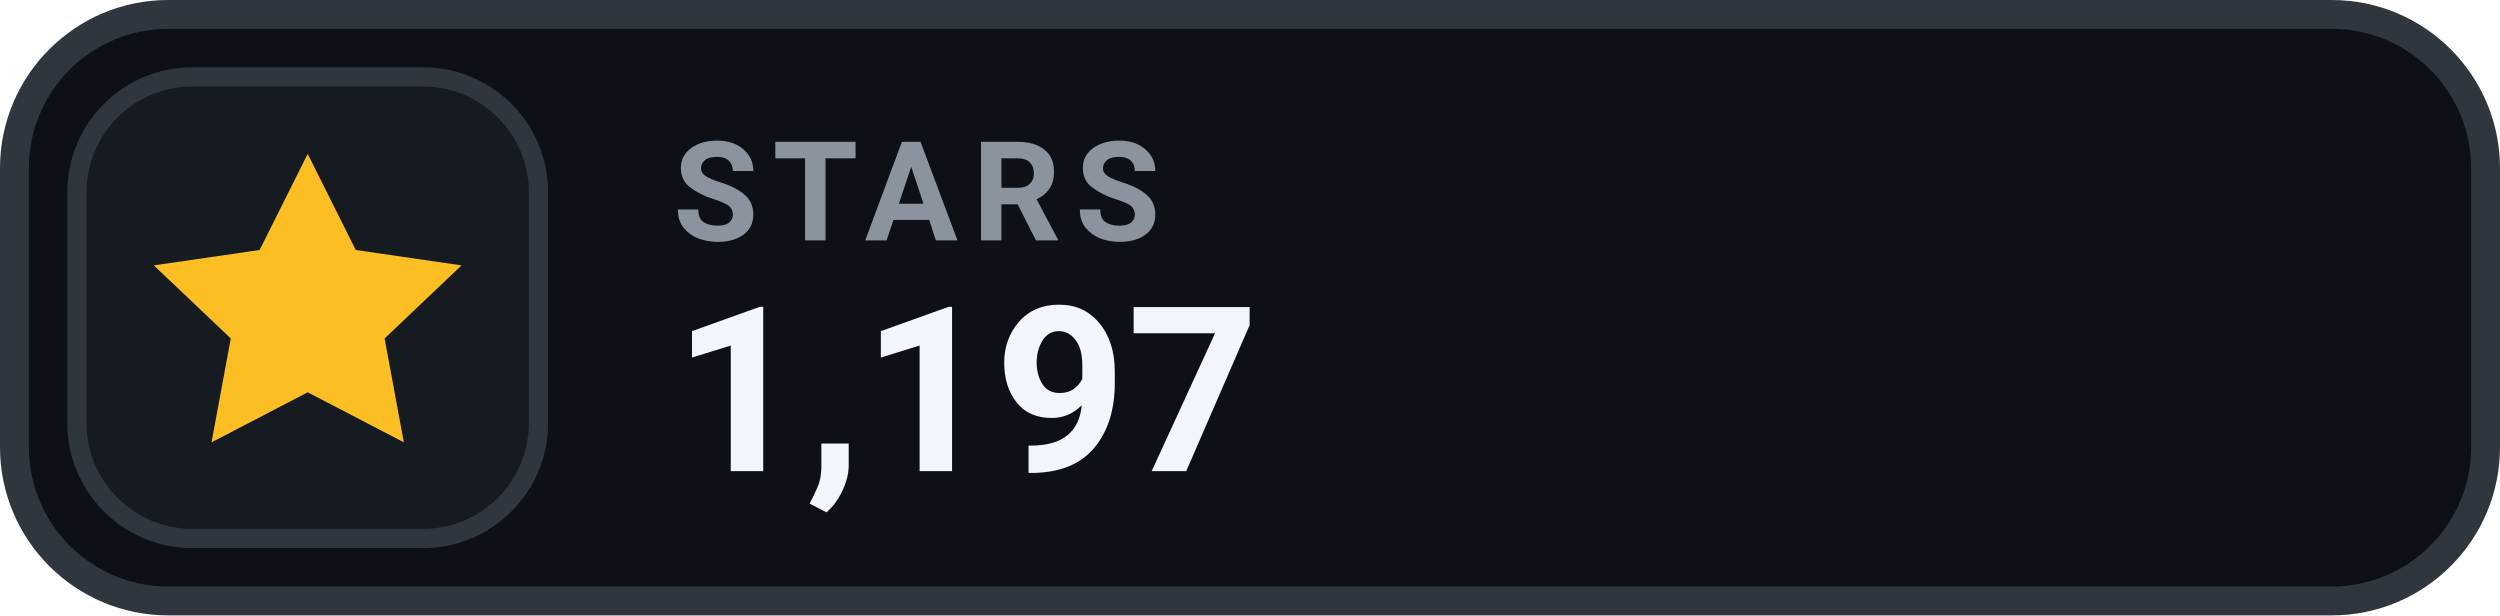
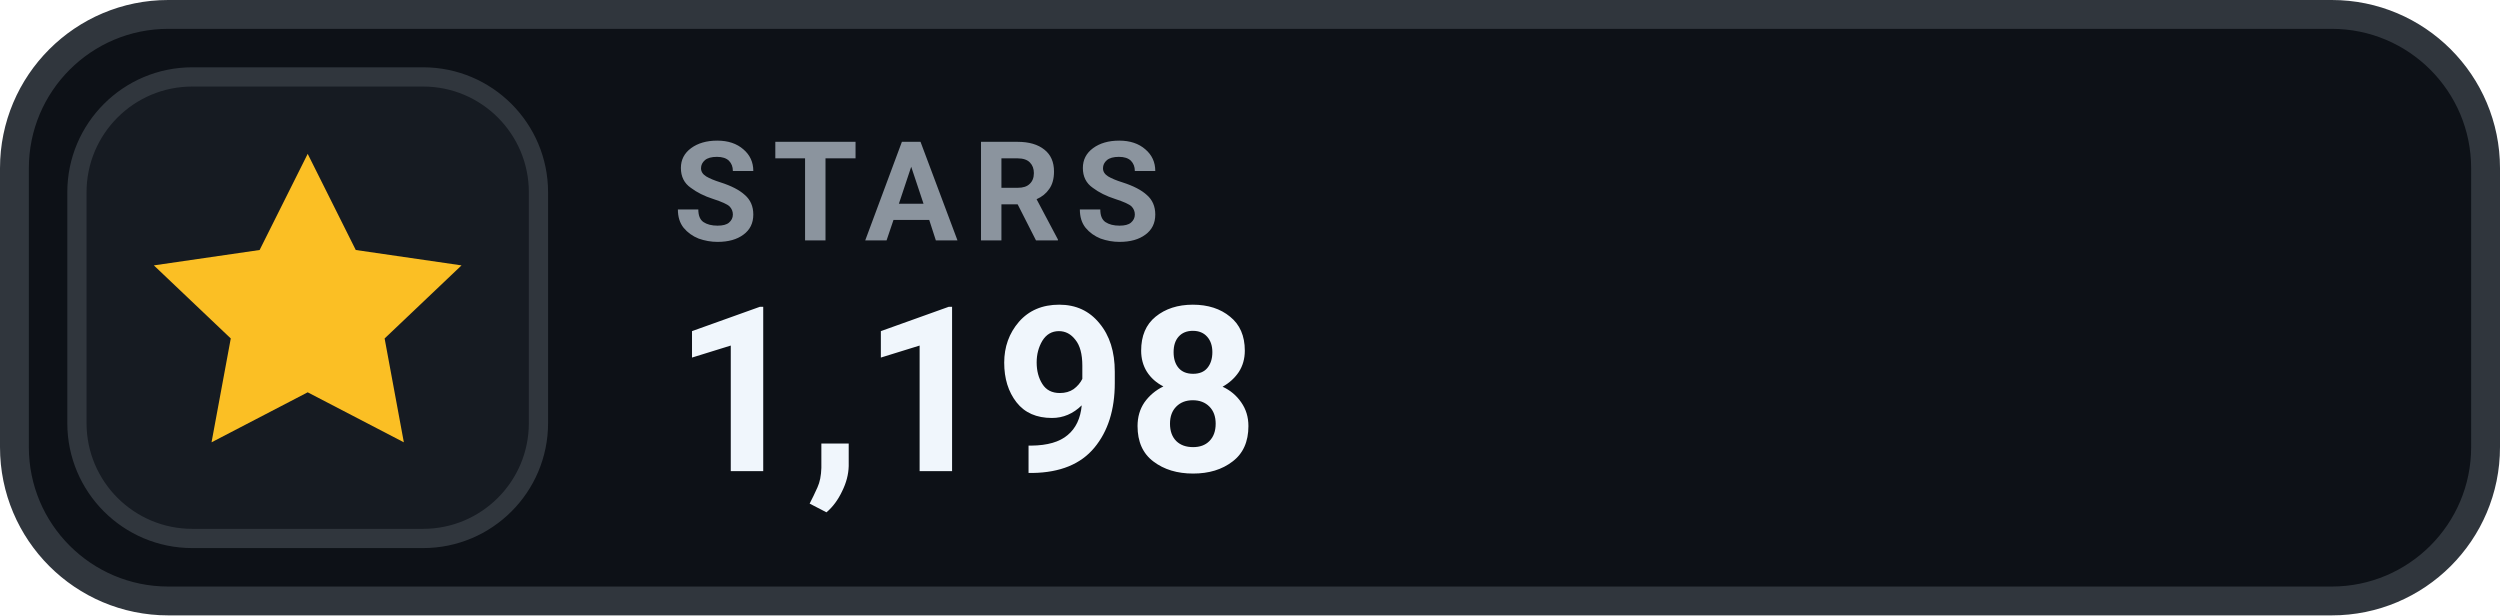
- <svg xmlns="http://www.w3.org/2000/svg" width="130" height="32" viewBox="0 0 130 32" role="img" aria-label="STARS 1,197">
+ <svg xmlns="http://www.w3.org/2000/svg" width="130" height="32" viewBox="0 0 130 32" role="img" aria-label="STARS 1,198">
  <rect x=".75" y=".75" width="128.5" height="30.5" rx="8" fill="#0D1117" stroke="#30363D" stroke-width="1.5" />
  <rect x="4" y="4" width="24" height="24" rx="6" fill="#161B22" stroke="#30363D" stroke-width="1" />
  <g transform="translate(16 16)" style="color:#FBBF24;">
    <path d="M0 -8 l2.5 5 5.5 .8 -4 3.8 1 5.4 -5 -2.6 -5 2.6 1 -5.4 -4 -3.8 5.5 -.8 Z" fill="currentColor" />
  </g>
  <text x="35" y="12.5" fill="#8B949E" font-family="-apple-system,BlinkMacSystemFont,'Segoe UI',Roboto,Helvetica,Arial,sans-serif" font-size="7.2" font-weight="700" letter-spacing=".75">STARS</text>
-   <text x="35" y="24.5" fill="#F0F6FC" font-family="-apple-system,BlinkMacSystemFont,'Segoe UI',Roboto,Helvetica,Arial,sans-serif" font-size="12" font-weight="700">1,197</text>
+   <text x="35" y="24.5" fill="#F0F6FC" font-family="-apple-system,BlinkMacSystemFont,'Segoe UI',Roboto,Helvetica,Arial,sans-serif" font-size="12" font-weight="700">1,198</text>
</svg>
